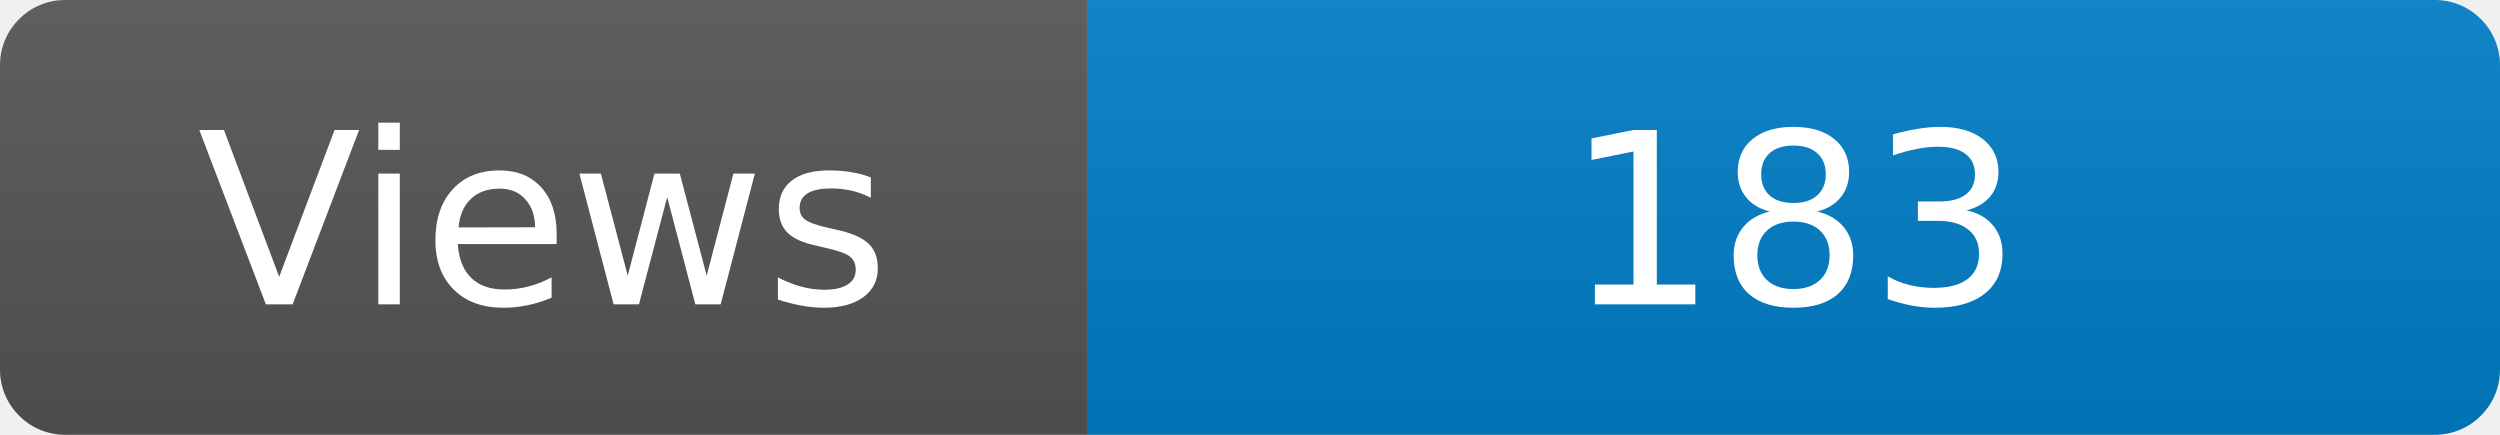
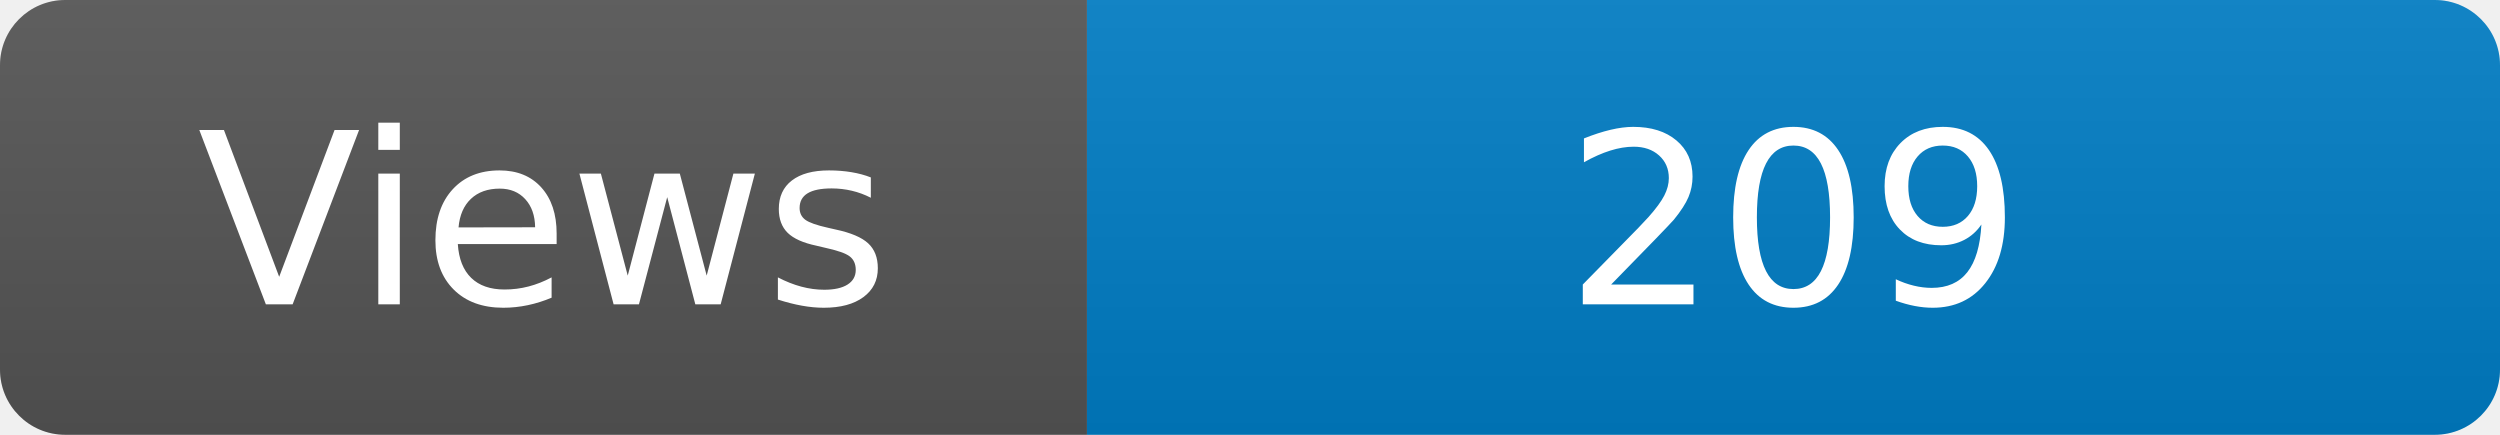
<svg xmlns="http://www.w3.org/2000/svg" width="115" height="20" role="img" aria-label="Maintained?: yes">
  <linearGradient id="s" x2="0" y2="100%">
    <stop offset="0" stop-color="#bbb" stop-opacity=".1" />
    <stop offset="1" stop-opacity=".1" />
  </linearGradient>
  <clipPath id="r">
    <rect width="115" height="20" rx="3" fill="#fff" />
  </clipPath>
  <g clip-path="url(#r)">
    <rect width="50" height="20" fill="#555" />
    <rect x="50" width="160" height="20" fill="#007ec6" />
    <rect width="115" height="20" fill="url(#s)" />
  </g>
  <g fill="#fff" text-anchor="middle" font-family="Verdana,Geneva,DejaVu Sans,sans-serif" font-size="110">
    <text x="250" y="140" transform="scale(.1)" fill="#fff">Views</text>
-     <text x="825" y="140" transform="scale(.1)" fill="#fff">183</text>
+     <text x="825" y="140" transform="scale(.1)" fill="#fff">209</text>
  </g>
</svg>
